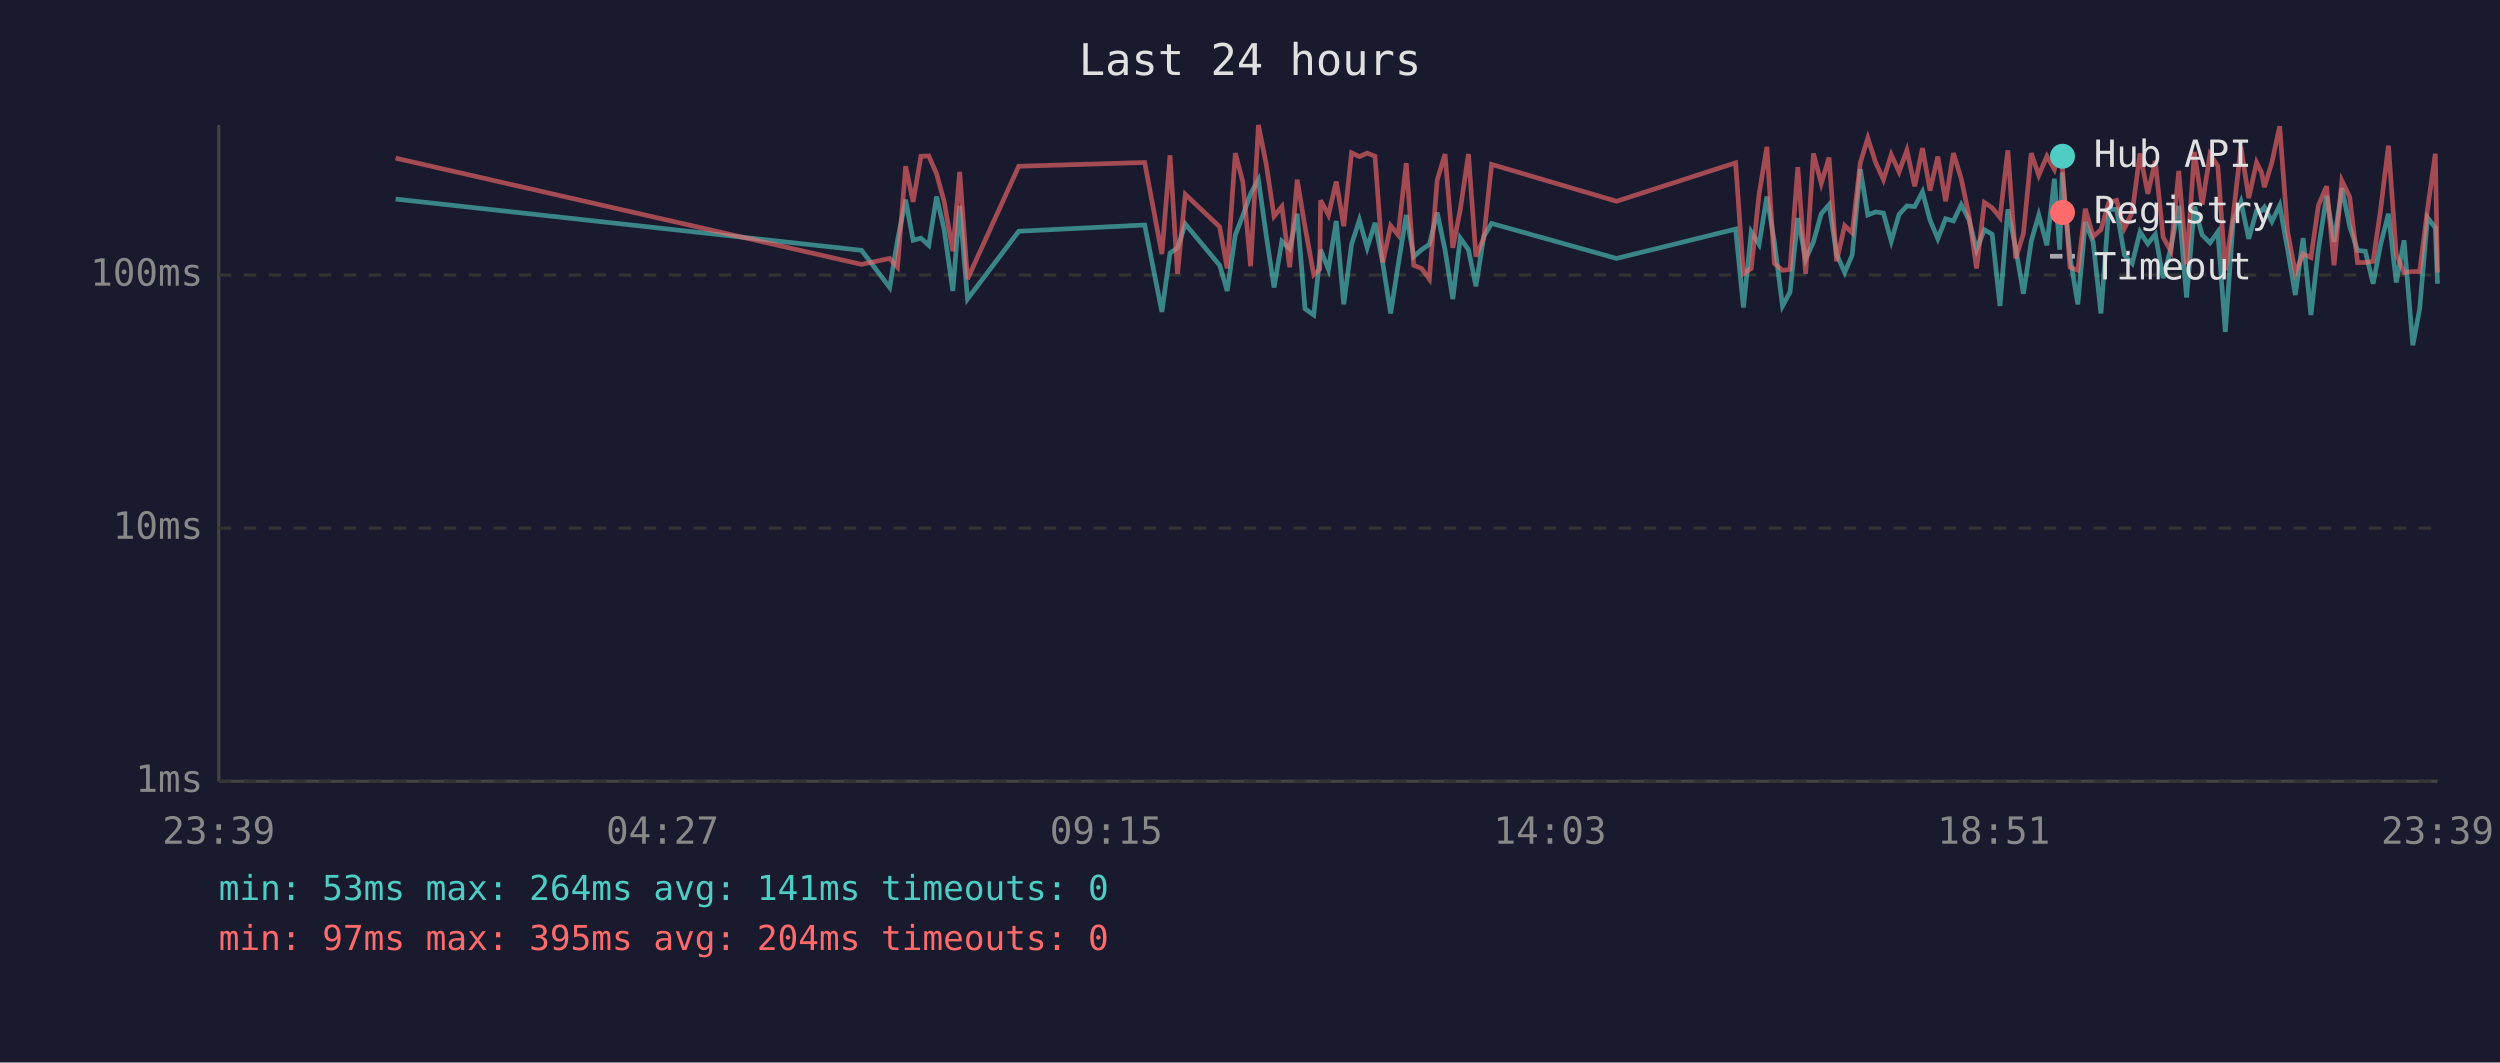
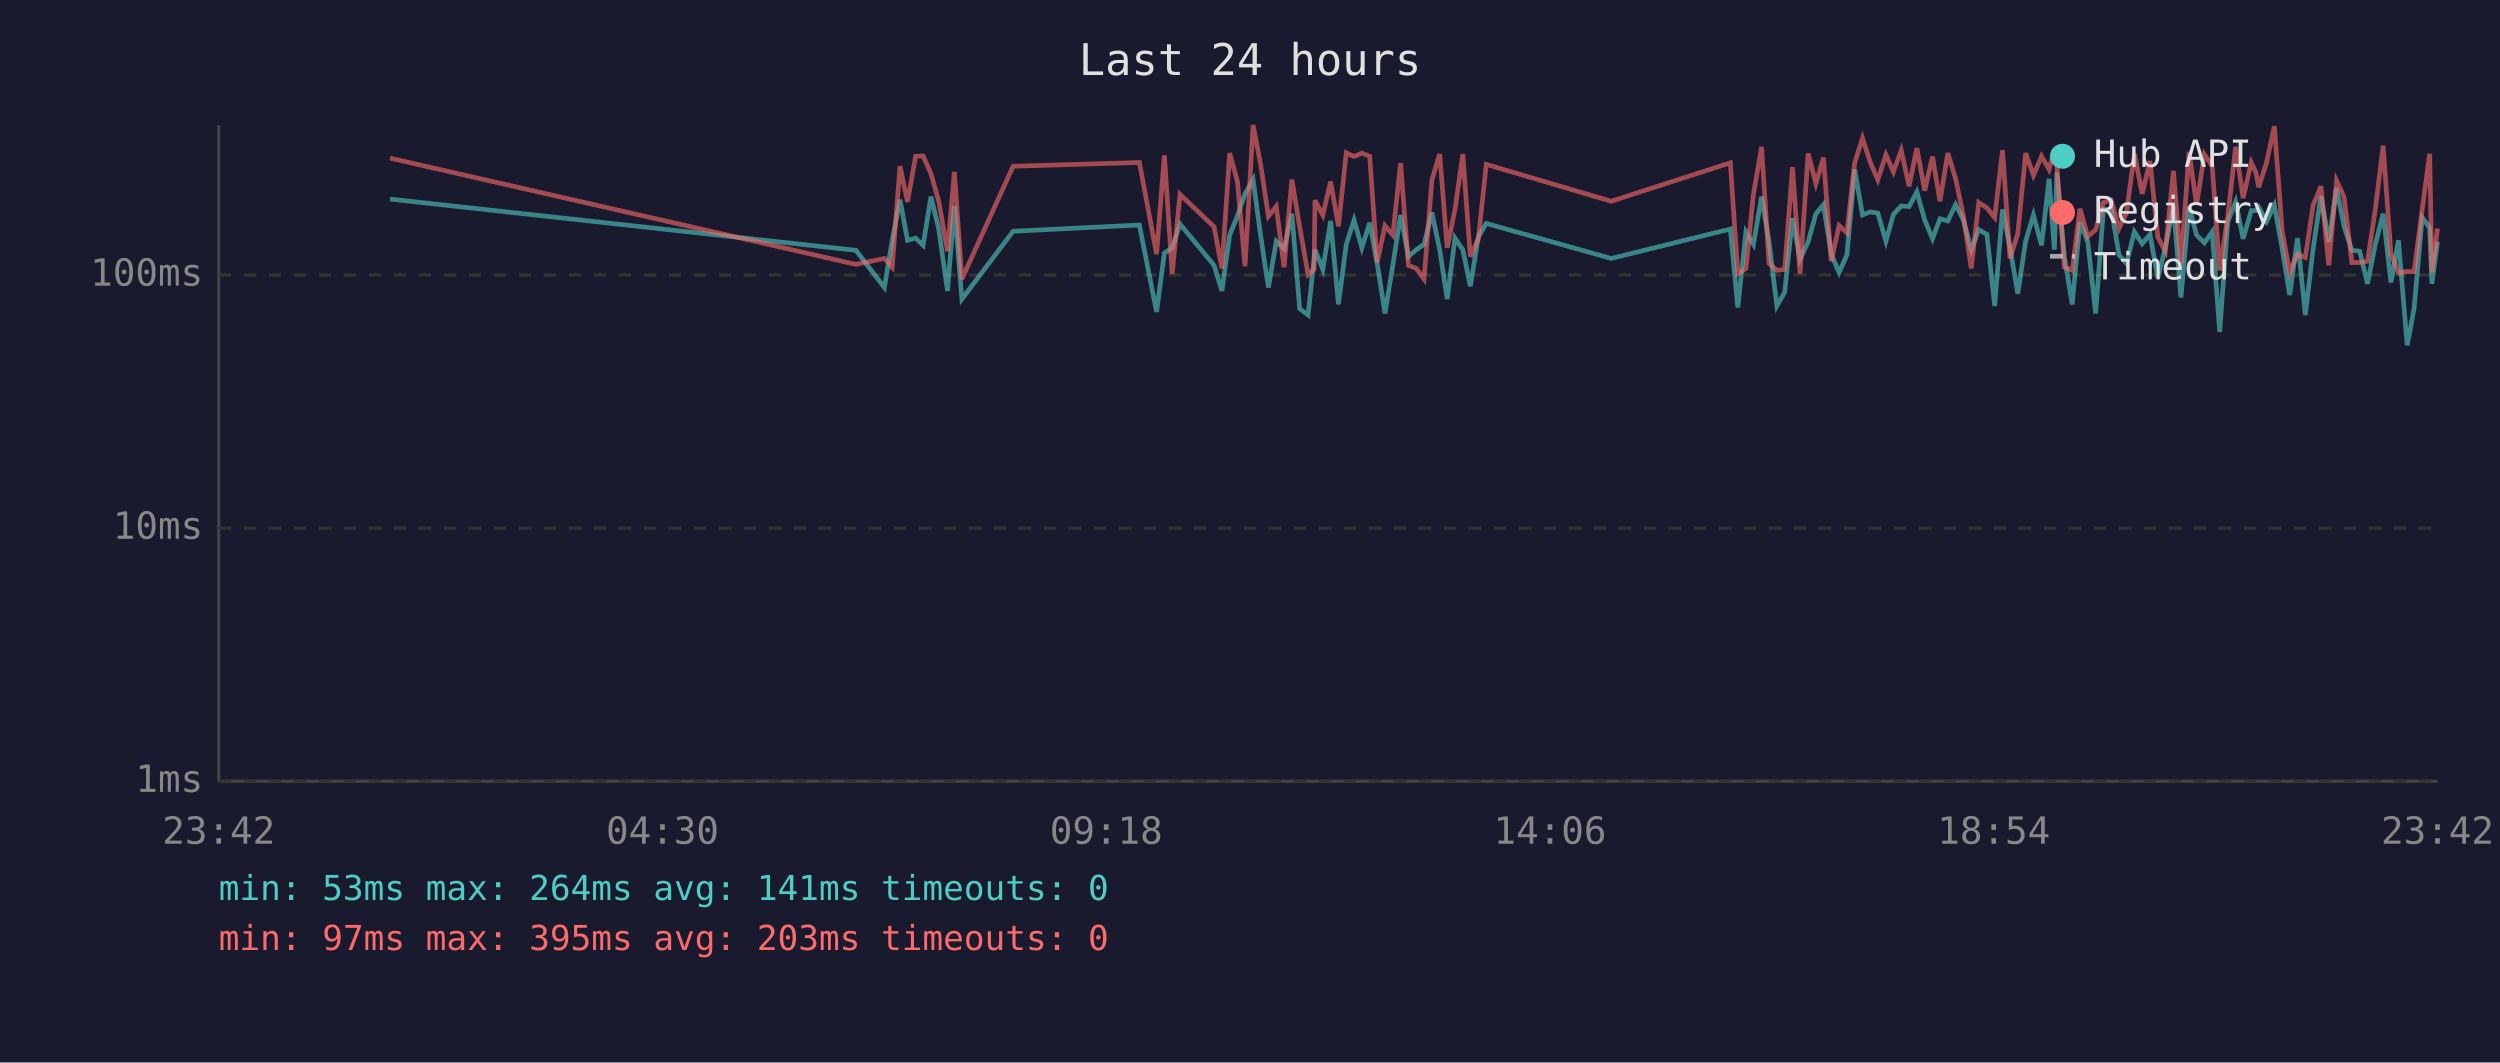
<svg xmlns="http://www.w3.org/2000/svg" viewBox="0 0 800 340" font-family="monospace" font-size="12">
  <rect width="800" height="340" fill="#1a1a2e" />
  <text x="400" y="24" fill="#e0e0e0" font-size="14" text-anchor="middle">Last 24 hours</text>
  <line x1="70" y1="40" x2="70" y2="250" stroke="#444" stroke-width="1" />
  <line x1="70" y1="250" x2="780" y2="250" stroke="#444" stroke-width="1" />
  <line x1="70" y1="250" x2="780" y2="250" stroke="#333" stroke-width="1" stroke-dasharray="4" />
  <text x="65" y="250" fill="#888" text-anchor="end" dominant-baseline="middle">1ms</text>
  <line x1="70" y1="169" x2="780" y2="169" stroke="#333" stroke-width="1" stroke-dasharray="4" />
  <text x="65" y="169" fill="#888" text-anchor="end" dominant-baseline="middle">10ms</text>
  <line x1="70" y1="88" x2="780" y2="88" stroke="#333" stroke-width="1" stroke-dasharray="4" />
  <text x="65" y="88" fill="#888" text-anchor="end" dominant-baseline="middle">100ms</text>
-   <text x="70" y="270" fill="#888" text-anchor="middle">23:39</text>
-   <text x="212" y="270" fill="#888" text-anchor="middle">04:27</text>
-   <text x="354" y="270" fill="#888" text-anchor="middle">09:15</text>
-   <text x="496" y="270" fill="#888" text-anchor="middle">14:03</text>
-   <text x="638" y="270" fill="#888" text-anchor="middle">18:51</text>
-   <text x="780" y="270" fill="#888" text-anchor="middle">23:39</text>
-   <polyline points="126.6,63.7 275.7,80.1 284.7,92.0 287.2,76.9 289.8,63.9 292.2,76.9 294.7,76.2 297.2,78.5 299.7,62.9 302.1,73.3 304.9,93.1 307.1,65.9 309.6,95.7 326.0,74.0 366.3,72.0 371.8,99.8 374.4,81.0 376.8,79.3 379.3,71.7 390.3,84.9 392.7,93.1 395.3,75.2 397.7,69.0 400.2,62.0 402.7,57.5 405.2,75.4 407.7,92.0 410.2,77.2 412.7,79.6 415.1,68.4 417.6,98.8 420.4,100.8 422.3,82.7 422.6,79.9 425.1,86.2 427.6,70.7 430.0,97.4 432.5,78.2 435.0,70.4 437.5,79.3 440.0,71.3 442.5,84.3 445.0,100.3 447.4,84.9 450.0,68.8 452.4,82.1 454.9,79.9 457.4,78.2 459.9,68.0 462.4,79.9 464.9,95.7 467.3,76.2 469.9,79.9 472.3,91.6 474.8,75.7 477.3,71.5 517.3,82.7 555.4,73.3 557.9,98.4 560.4,74.2 562.9,78.2 565.4,62.9 567.8,77.4 570.4,97.9 572.8,93.5 575.3,69.8 577.8,83.0 580.3,77.4 582.8,68.4 585.3,65.5 587.7,81.3 590.3,87.2 592.7,81.6 595.3,54.2 597.7,68.8 600.2,67.8 602.7,68.2 605.2,77.2 607.7,68.6 610.2,65.9 612.7,66.1 615.2,61.4 617.6,70.4 620.1,76.4 622.6,70.0 625.1,70.7 627.6,65.5 630.1,70.4 632.5,79.9 635.0,73.5 637.5,75.0 640.0,97.9 642.5,67.0 645.0,79.3 647.5,94.0 650.0,77.2 652.4,68.8 655.0,78.5 657.4,57.2 659.1,79.9 659.9,55.2 662.4,82.1 664.9,97.4 667.3,71.1 669.8,77.4 672.3,100.3 674.8,67.0 677.3,67.0 679.8,81.6 682.3,84.3 684.8,74.2 687.3,78.0 689.7,75.0 692.2,89.0 694.7,79.3 697.2,65.9 699.7,95.2 702.2,66.1 704.7,75.2 707.2,77.7 709.7,74.2 712.1,106.2 714.6,70.9 717.1,64.6 719.6,76.4 722.1,67.4 723.7,67.4 724.6,66.3 727.0,70.9 729.5,65.7 732.0,79.6 734.5,94.4 737.0,76.2 739.5,100.8 741.9,79.6 744.5,62.7 746.9,77.4 749.4,60.2 751.9,72.4 754.4,80.1 756.9,80.4 759.4,90.8 761.8,78.2 764.3,68.4 766.8,90.4 769.3,76.9 772.1,110.5 774.3,98.8 776.8,69.6 779.3,72.9 780.0,90.8" fill="none" stroke="#4ecdc4" stroke-width="1.5" opacity="0.6" />
-   <polyline points="126.6,50.6 275.7,84.6 284.7,82.7 287.2,85.5 289.8,53.2 292.2,64.6 294.7,50.0 297.2,49.9 299.7,55.6 302.1,64.4 304.9,80.4 307.1,55.0 309.6,89.3 326.0,53.2 366.3,52.0 371.8,81.3 374.4,49.7 376.8,87.6 379.3,62.2 390.3,72.6 392.7,85.9 395.3,49.0 397.7,58.2 400.2,85.2 402.7,40.0 405.2,52.6 407.7,69.2 410.2,66.1 412.7,85.5 415.1,57.5 417.6,72.6 420.4,87.9 422.3,86.2 422.6,64.1 425.1,68.8 427.6,58.1 430.0,72.4 432.5,48.9 435.0,50.1 437.5,49.0 440.0,50.0 442.5,84.0 445.0,72.2 447.4,75.2 450.0,52.2 452.4,84.9 454.9,85.9 457.4,89.3 459.9,57.6 462.4,49.3 464.9,79.3 467.3,67.0 469.9,49.3 472.3,82.1 474.8,76.2 477.3,52.6 517.3,64.4 555.4,52.1 557.9,87.6 560.4,85.9 562.9,62.2 565.4,47.0 567.8,84.3 570.4,86.5 572.8,86.2 575.3,53.5 577.8,87.6 580.3,49.1 582.8,58.7 585.3,50.4 587.7,83.6 590.3,72.2 592.7,74.5 595.3,52.1 597.7,44.2 600.2,52.0 602.7,57.5 605.2,49.5 607.7,55.0 610.2,48.1 612.7,59.6 615.2,47.4 617.6,61.0 620.1,50.1 622.6,64.4 625.1,49.0 627.6,57.2 630.1,69.2 632.5,85.9 635.0,64.8 637.5,66.5 640.0,69.6 642.5,48.1 645.0,82.7 647.5,74.7 650.0,49.0 652.4,56.1 655.0,50.0 657.4,54.2 659.1,47.8 659.9,53.2 662.4,85.5 664.9,86.5 667.3,66.8 669.8,75.7 672.3,73.5 674.8,64.8 677.3,64.1 679.8,73.1 682.3,68.0 684.8,49.1 687.3,62.0 689.7,51.5 692.2,75.9 694.7,80.4 697.2,54.7 699.7,84.6 702.2,48.6 704.7,65.5 707.2,49.4 709.7,53.1 712.1,86.5 714.6,69.2 717.1,47.0 719.6,63.4 722.1,52.0 723.7,55.2 724.6,59.9 727.0,52.0 729.5,40.4 732.0,74.0 734.5,87.2 737.0,81.3 739.5,82.4 741.9,65.7 744.5,59.6 746.9,84.9 749.4,57.8 751.9,63.0 754.4,84.0 756.9,84.0 759.4,83.6 761.8,67.0 764.3,46.6 766.8,81.3 769.3,87.2 772.1,86.9 774.3,86.9 776.8,67.0 779.3,49.2 780.0,87.2" fill="none" stroke="#ff6b6b" stroke-width="1.5" opacity="0.6" />
+   <text x="70" y="270" fill="#888" text-anchor="middle">23:42</text>
+   <text x="212" y="270" fill="#888" text-anchor="middle">04:30</text>
+   <text x="354" y="270" fill="#888" text-anchor="middle">09:18</text>
+   <text x="496" y="270" fill="#888" text-anchor="middle">14:06</text>
+   <text x="638" y="270" fill="#888" text-anchor="middle">18:54</text>
+   <text x="780" y="270" fill="#888" text-anchor="middle">23:42</text>
+   <polyline points="124.8,63.7 273.9,80.1 283.0,92.0 285.5,76.9 288.0,63.9 290.4,76.9 293.0,76.2 295.4,78.5 297.9,62.9 300.4,73.3 303.2,93.1 305.4,65.9 307.8,95.7 324.2,74.0 364.6,72.0 370.1,99.8 372.6,81.0 375.1,79.3 377.6,71.7 388.5,84.9 391.0,93.1 393.5,75.2 396.0,69.0 398.4,62.0 401.0,57.5 403.4,75.4 405.9,92.0 408.4,77.2 410.9,79.6 413.4,68.4 415.9,98.8 418.6,100.8 420.5,82.7 420.8,79.9 423.3,86.2 425.8,70.7 428.3,97.4 430.8,78.2 433.3,70.4 435.8,79.3 438.3,71.3 440.7,84.3 443.2,100.3 445.7,84.9 448.2,68.8 450.7,82.1 453.2,79.9 455.7,78.2 458.2,68.0 460.7,79.9 463.1,95.7 465.6,76.2 468.1,79.9 470.5,91.6 473.1,75.7 475.6,71.5 515.6,82.7 553.7,73.3 556.1,98.4 558.7,74.2 561.1,78.2 563.7,62.9 566.1,77.4 568.6,97.9 571.1,93.5 573.6,69.8 576.0,83.0 578.6,77.4 581.1,68.4 583.5,65.5 586.0,81.3 588.5,87.2 591.0,81.6 593.5,54.2 596.0,68.8 598.5,67.8 600.9,68.2 603.5,77.2 605.9,68.6 608.4,65.9 610.9,66.1 613.4,61.4 615.9,70.4 618.4,76.4 620.8,70.0 623.3,70.7 625.8,65.5 628.3,70.4 630.8,79.9 633.2,73.5 635.8,75.0 638.3,97.9 640.8,67.0 643.2,79.3 645.7,94.0 648.2,77.2 650.7,68.8 653.3,78.5 655.7,57.2 657.4,79.9 658.2,55.2 660.6,82.1 663.1,97.4 665.6,71.1 668.1,77.4 670.6,100.3 673.1,67.0 675.6,67.0 678.1,81.6 680.5,84.3 683.0,74.2 685.5,78.0 688.0,75.0 690.5,89.0 692.9,79.3 695.5,65.9 697.9,95.2 700.5,66.1 702.9,75.2 705.4,77.7 707.9,74.2 710.3,106.2 712.9,70.9 715.4,64.6 717.8,76.4 720.4,67.4 721.9,67.4 722.8,66.3 725.3,70.9 727.8,65.7 730.3,79.6 732.7,94.4 735.2,76.2 737.7,100.8 740.2,79.6 742.7,62.7 745.2,77.4 747.7,60.2 750.1,72.4 752.6,80.1 755.1,80.4 757.6,90.8 760.1,78.2 762.6,68.4 765.1,90.4 767.5,76.9 770.3,110.5 772.5,98.8 775.1,69.6 777.5,72.9 778.2,90.8 780.0,77.4" fill="none" stroke="#4ecdc4" stroke-width="1.5" opacity="0.6" />
+   <polyline points="124.8,50.6 273.9,84.6 283.0,82.7 285.5,85.5 288.0,53.2 290.4,64.6 293.0,50.0 295.4,49.9 297.9,55.6 300.4,64.4 303.2,80.4 305.4,55.0 307.8,89.3 324.2,53.2 364.6,52.0 370.1,81.3 372.6,49.7 375.1,87.6 377.6,62.2 388.5,72.6 391.0,85.9 393.5,49.0 396.0,58.2 398.4,85.2 401.0,40.0 403.4,52.6 405.9,69.2 408.4,66.1 410.9,85.5 413.4,57.5 415.9,72.6 418.6,87.9 420.5,86.2 420.8,64.1 423.3,68.8 425.8,58.1 428.3,72.4 430.8,48.9 433.3,50.1 435.8,49.0 438.3,50.0 440.7,84.0 443.2,72.2 445.7,75.2 448.2,52.2 450.7,84.9 453.2,85.9 455.7,89.3 458.2,57.6 460.7,49.3 463.1,79.3 465.6,67.0 468.1,49.3 470.5,82.1 473.1,76.2 475.6,52.6 515.6,64.4 553.7,52.1 556.1,87.6 558.7,85.9 561.1,62.2 563.7,47.0 566.1,84.3 568.6,86.5 571.1,86.2 573.6,53.5 576.0,87.6 578.6,49.1 581.1,58.7 583.5,50.4 586.0,83.6 588.5,72.2 591.0,74.5 593.5,52.1 596.0,44.2 598.5,52.0 600.9,57.5 603.5,49.5 605.9,55.0 608.4,48.1 610.9,59.6 613.4,47.4 615.9,61.0 618.4,50.1 620.8,64.4 623.3,49.0 625.8,57.2 628.3,69.2 630.8,85.9 633.2,64.8 635.8,66.5 638.3,69.6 640.8,48.1 643.2,82.7 645.7,74.7 648.2,49.0 650.7,56.1 653.3,50.0 655.7,54.2 657.4,47.8 658.2,53.2 660.6,85.5 663.1,86.5 665.6,66.8 668.1,75.7 670.6,73.5 673.1,64.8 675.6,64.1 678.1,73.1 680.5,68.0 683.0,49.1 685.5,62.0 688.0,51.5 690.5,75.9 692.9,80.4 695.5,54.7 697.9,84.6 700.5,48.6 702.9,65.5 705.4,49.4 707.9,53.1 710.3,86.5 712.9,69.2 715.4,47.0 717.8,63.4 720.4,52.0 721.9,55.2 722.8,59.9 725.3,52.0 727.8,40.4 730.3,74.0 732.7,87.2 735.2,81.3 737.7,82.4 740.2,65.7 742.7,59.6 745.2,84.9 747.7,57.8 750.1,63.0 752.6,84.0 755.1,84.0 757.6,83.6 760.1,67.0 762.6,46.6 765.1,81.3 767.5,87.2 770.3,86.9 772.5,86.9 775.1,67.0 777.5,49.2 778.2,87.2 780.0,73.1" fill="none" stroke="#ff6b6b" stroke-width="1.5" opacity="0.6" />
  <circle cx="660" cy="50" r="4" fill="#4ecdc4" />
  <text x="670" y="50" fill="#e0e0e0" dominant-baseline="middle">Hub API</text>
  <circle cx="660" cy="68" r="4" fill="#ff6b6b" />
  <text x="670" y="68" fill="#e0e0e0" dominant-baseline="middle">Registry</text>
  <line x1="656" y1="82" x2="664" y2="82" stroke="#e0e0e0" stroke-width="1.5" stroke-dasharray="4,3" opacity="0.7" />
  <text x="670" y="86" fill="#e0e0e0" dominant-baseline="middle">Timeout</text>
  <text x="70" y="288" fill="#4ecdc4" font-size="11">min: 53ms  max: 264ms  avg: 141ms  timeouts: 0</text>
-   <text x="70" y="304" fill="#ff6b6b" font-size="11">min: 97ms  max: 395ms  avg: 204ms  timeouts: 0</text>
+   <text x="70" y="304" fill="#ff6b6b" font-size="11">min: 97ms  max: 395ms  avg: 203ms  timeouts: 0</text>
</svg>
